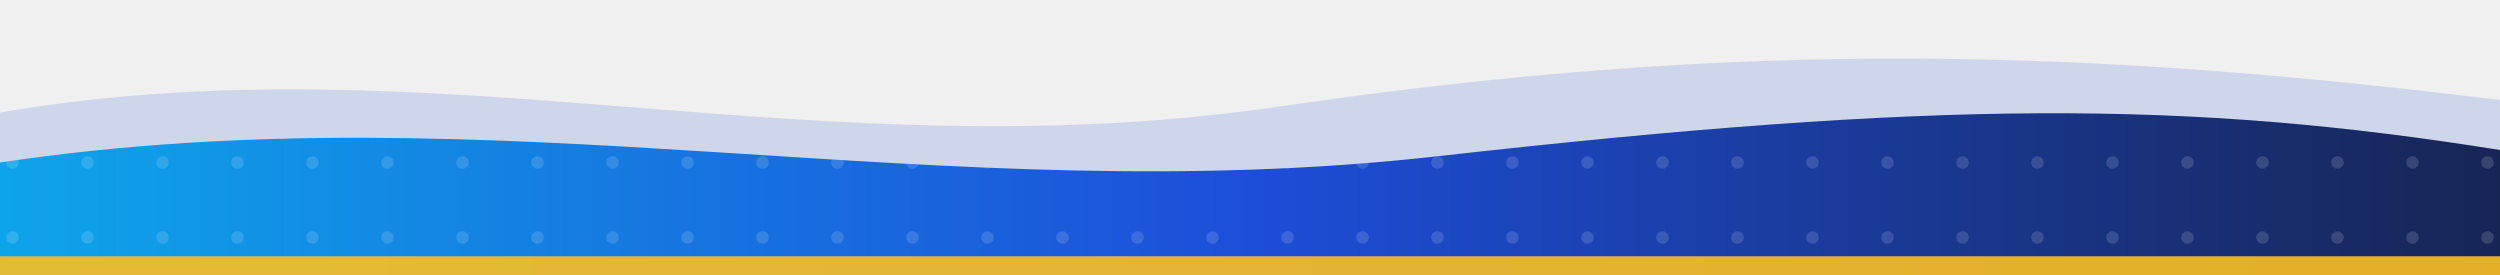
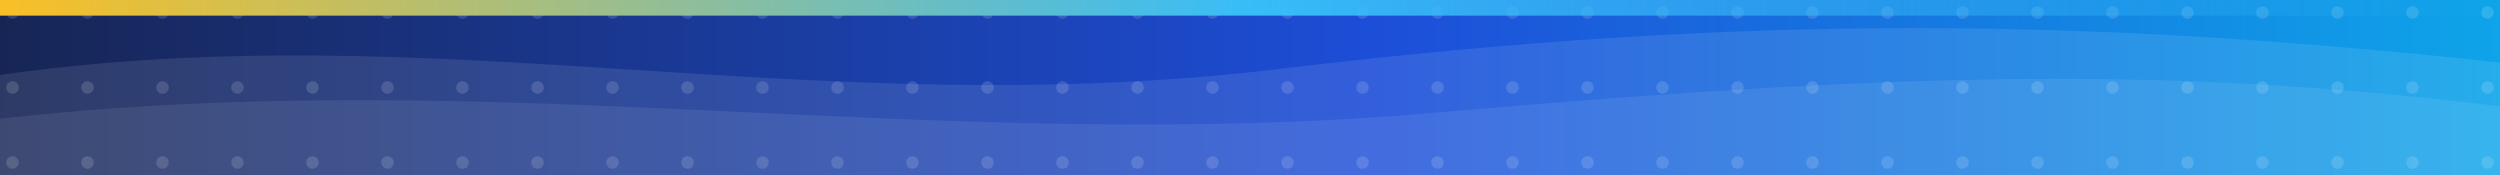
- <svg xmlns="http://www.w3.org/2000/svg" viewBox="0 0 400 44" preserveAspectRatio="none">
+ <svg xmlns="http://www.w3.org/2000/svg" viewBox="0 0 400 28" preserveAspectRatio="none">
  <defs>
    <linearGradient id="g" x1="0" y1="0" x2="1" y2="0">
-       <stop offset="0" stop-color="#0ea5e9" />
-       <stop offset=".5" stop-color="#1d4ed8" />
-       <stop offset="1" stop-color="#172554" />
+       <stop offset="0" stop-color="#172554" />
+       <stop offset=".55" stop-color="#1d4ed8" />
+       <stop offset="1" stop-color="#0ea5e9" />
+     </linearGradient>
+     <linearGradient id="a" x1="0" y1="0" x2="1" y2="0">
+       <stop offset="0" stop-color="#fbbf24" />
+       <stop offset=".5" stop-color="#38bdf8" />
+       <stop offset="1" stop-color="#38bdf8" stop-opacity="0" />
    </linearGradient>
    <pattern id="d" width="12" height="12" patternUnits="userSpaceOnUse">
      <circle cx="2" cy="2" r="1" fill="#fff" fill-opacity=".14" />
    </pattern>
  </defs>
-   <path d="M0 18 C70 6 130 28 205 17 S335 8 400 16 L400 44 L0 44Z" fill="#1d4ed8" fill-opacity=".16" />
-   <path d="M0 26 C80 14 150 34 230 25 S350 16 400 24 L400 44 L0 44Z" fill="url(#g)" />
-   <path d="M0 26 C80 14 150 34 230 25 S350 16 400 24 L400 44 L0 44Z" fill="url(#d)" />
-   <rect y="41" width="400" height="3" fill="#fbbf24" fill-opacity=".9" />
+   <rect width="400" height="28" fill="url(#g)" />
+   <rect width="400" height="28" fill="url(#d)" />
+   <path d="M0 12 C70 2 130 20 205 11 S335 3 400 10 L400 28 L0 28Z" fill="#fff" fill-opacity=".10" />
+   <path d="M0 19 C80 10 150 25 230 18 S350 11 400 17 L400 28 L0 28Z" fill="#fff" fill-opacity=".08" />
+   <rect width="400" height="2.5" fill="url(#a)" />
</svg>
